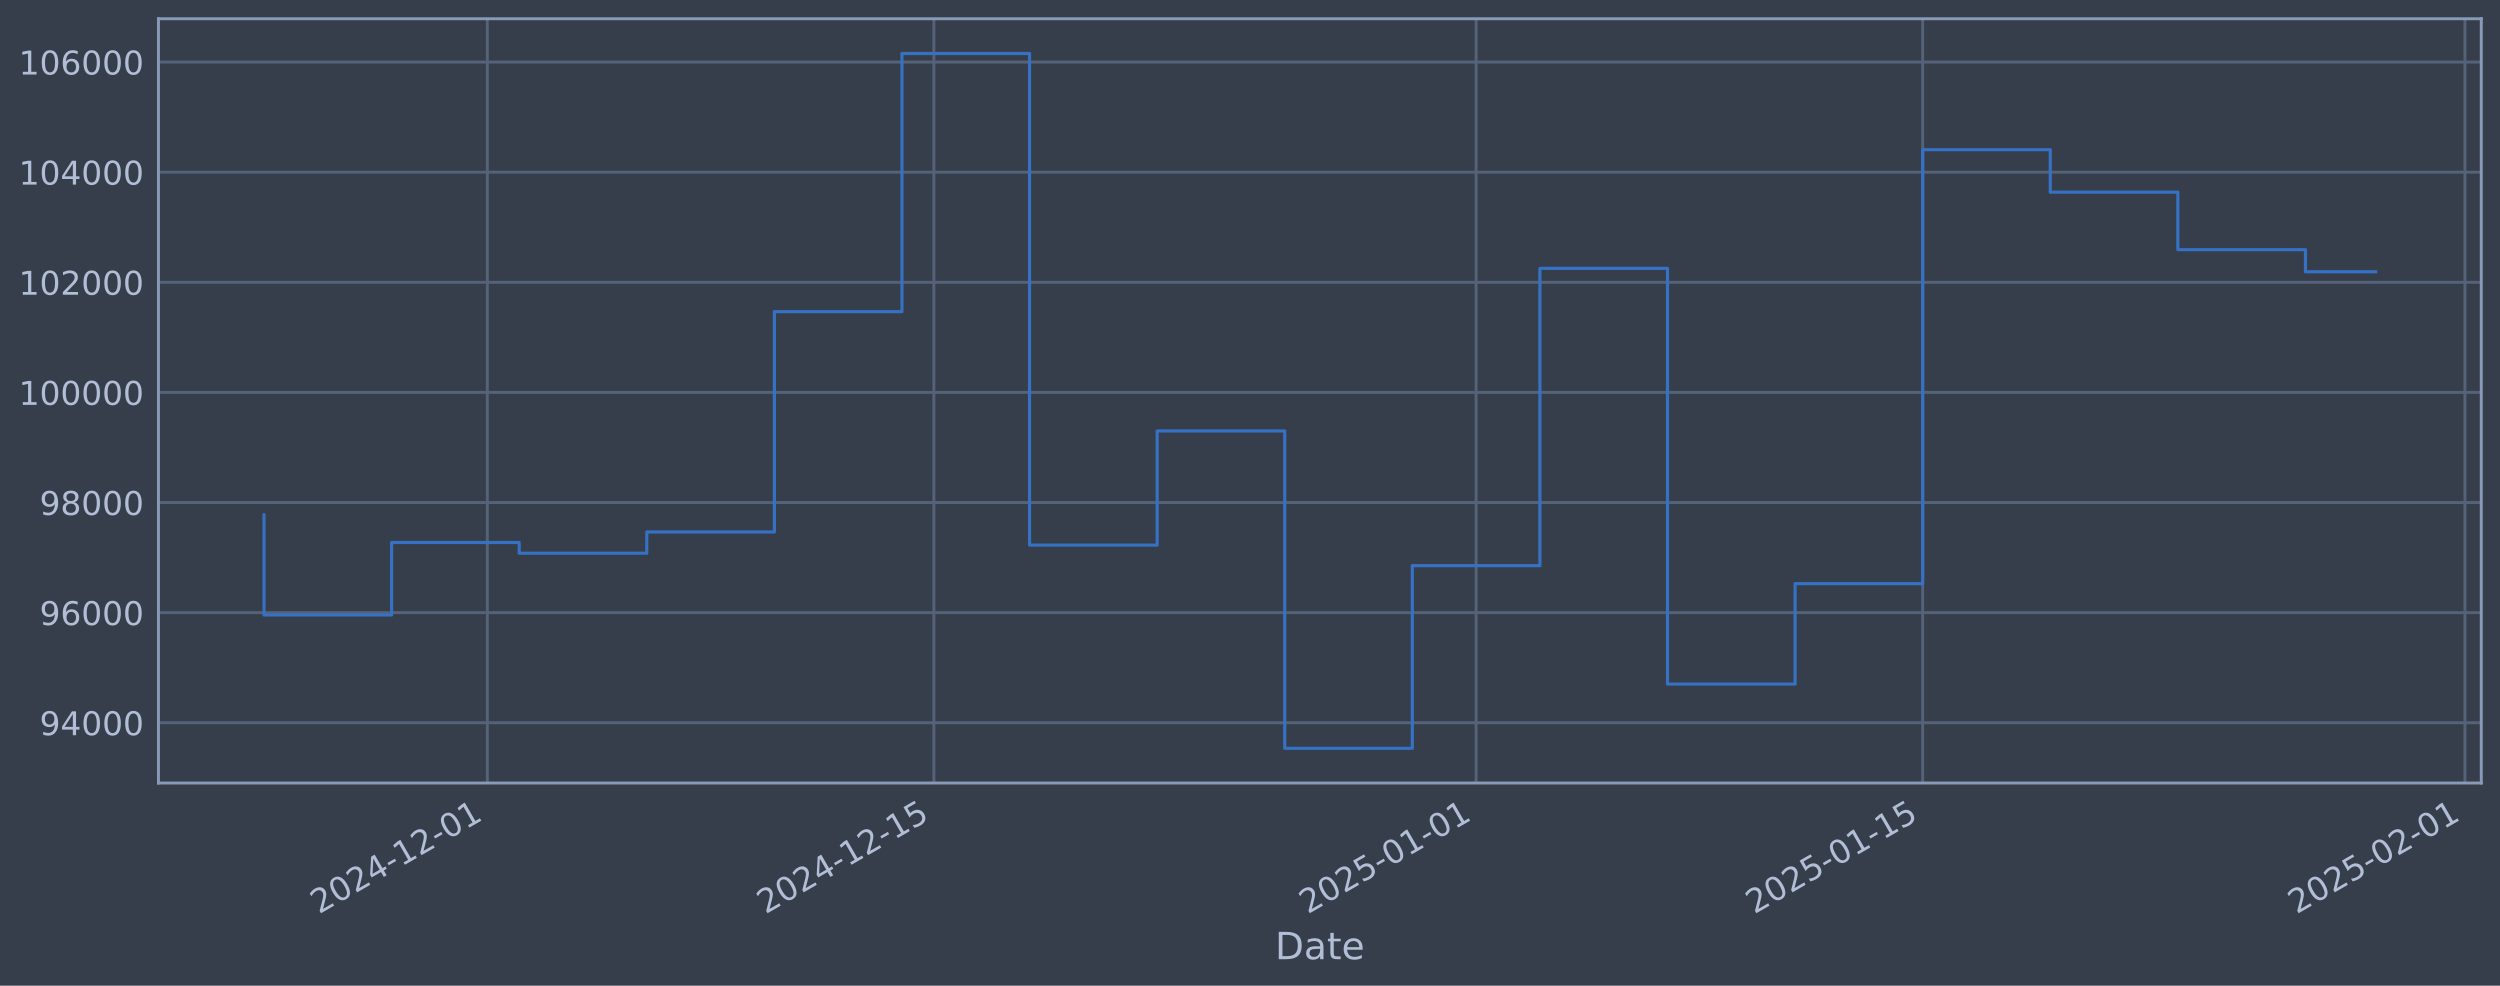
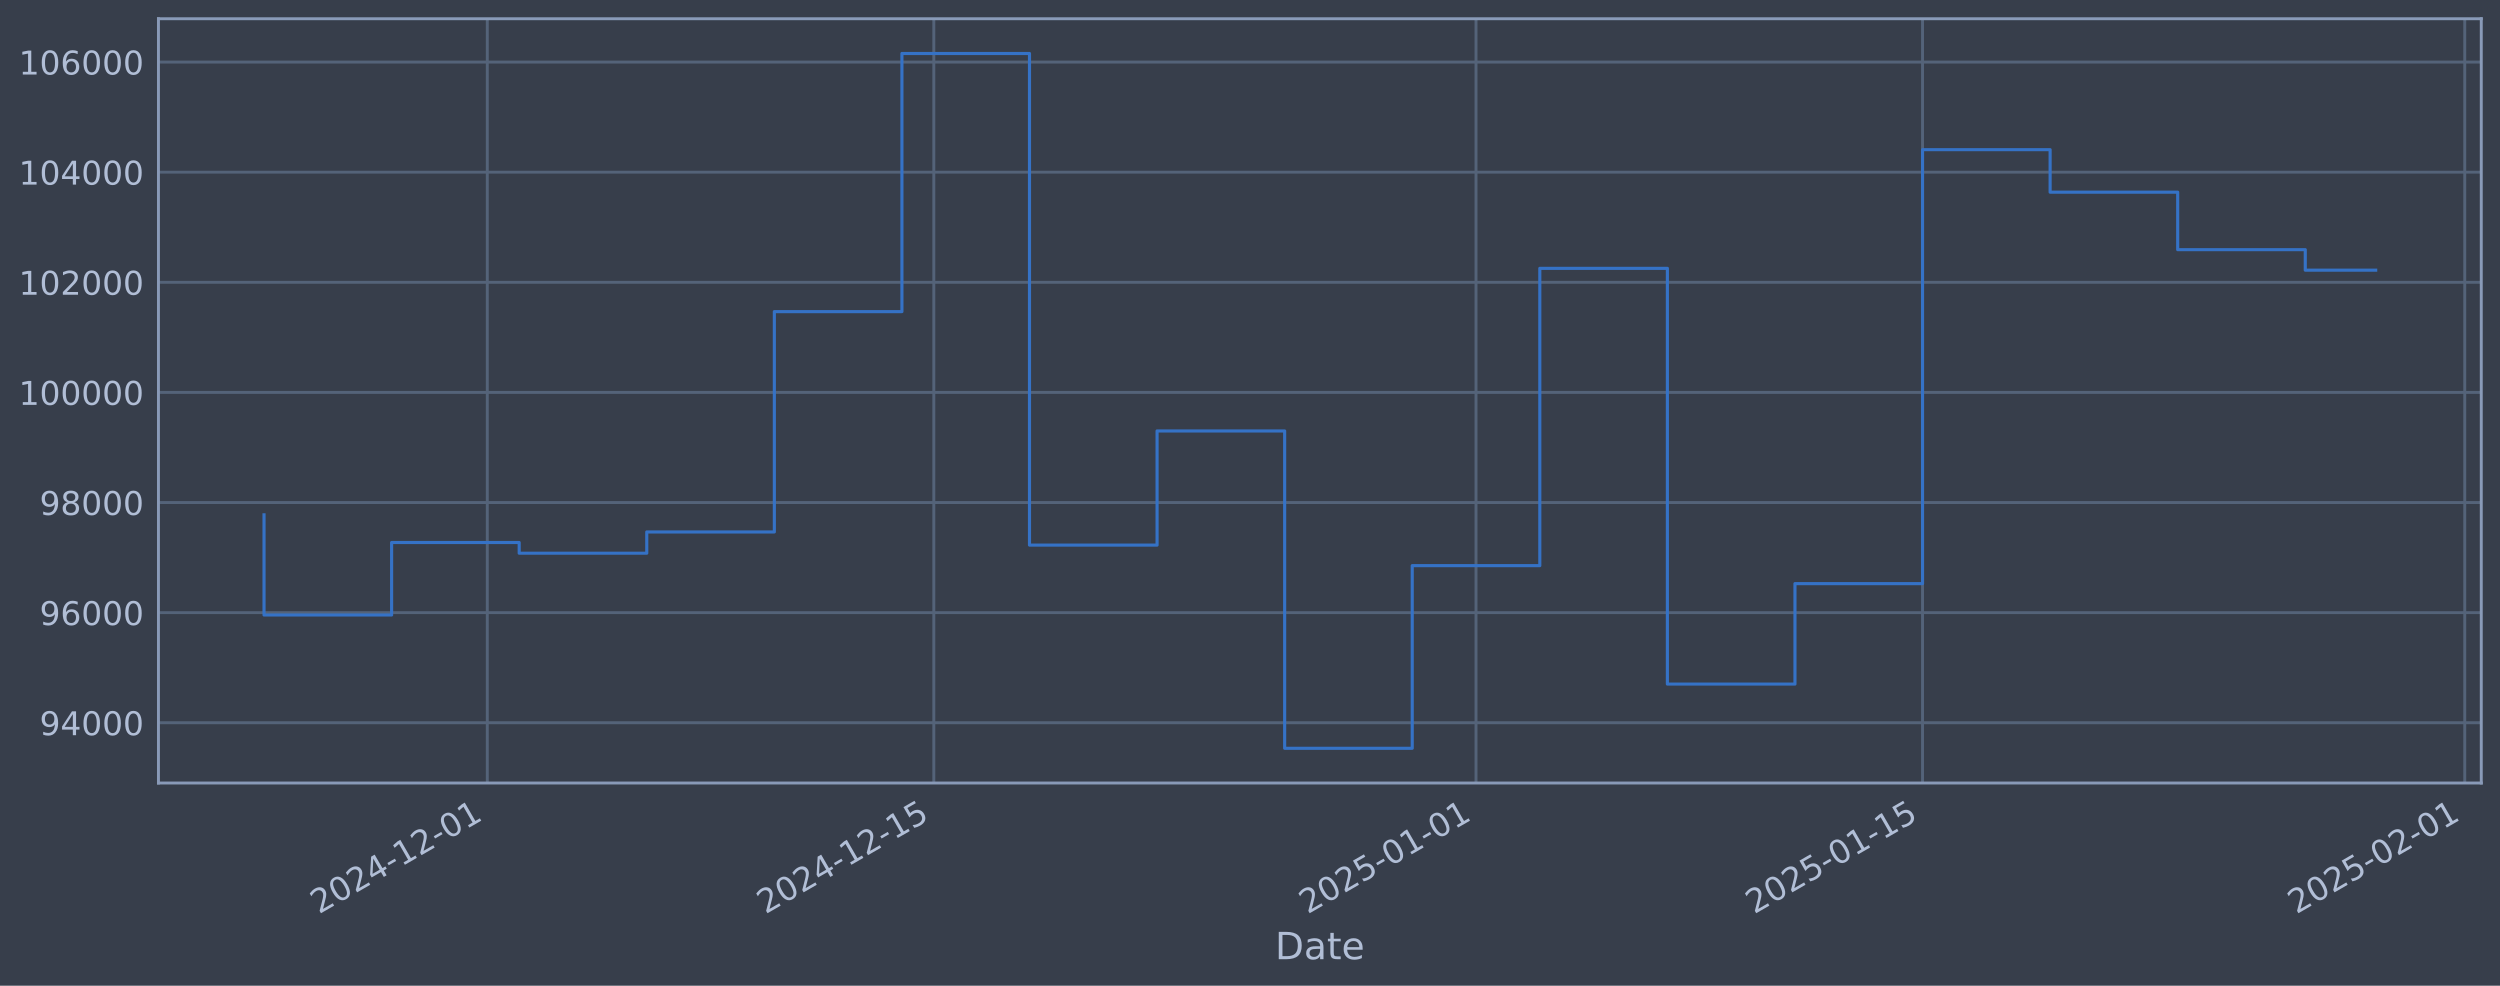
<svg xmlns="http://www.w3.org/2000/svg" xmlns:xlink="http://www.w3.org/1999/xlink" width="960.9pt" height="378.87pt" viewBox="0 0 960.9 378.87" version="1.1">
  <defs>
    <style type="text/css">*{stroke-linejoin: round; stroke-linecap: butt}</style>
  </defs>
  <g id="figure_1">
    <g id="patch_1">
      <path d="M 0 378.87  L 960.9 378.87  L 960.9 0  L 0 0  z " style="fill: #373e4b" />
    </g>
    <g id="axes_1">
      <g id="patch_2">
        <path d="M 60.901 300.96  L 953.701 300.96  L 953.701 7.2  L 60.901 7.2  z " style="fill: #373e4b" />
      </g>
      <g id="matplotlib.axis_1">
        <g id="xtick_1">
          <g id="line2d_1">
-             <path d="M 187.302 300.96  L 187.302 7.2  " clip-path="url(#pcb24843426)" style="fill: none; stroke: #546379; stroke-width: 1.12; stroke-linecap: square" />
+             <path d="M 187.295 300.96  L 187.295 7.2  " clip-path="url(#p5236bcf6c8)" style="fill: none; stroke: #546379; stroke-width: 1.12; stroke-linecap: square" />
          </g>
          <g id="line2d_2" />
          <g id="text_1">
-             <g style="fill: #b1bed6" transform="translate(122.5765 351.4642) rotate(-30) scale(0.126 -0.126)">
+             <g style="fill: #b1bed6" transform="translate(122.5693 351.4642) rotate(-30) scale(0.126 -0.126)">
              <defs>
                <path id="DejaVuSans-32" d="M 1228 531  L 3431 531  L 3431 0  L 469 0  L 469 531  Q 828 903 1448 1529  Q 2069 2156 2228 2338  Q 2531 2678 2651 2914  Q 2772 3150 2772 3378  Q 2772 3750 2511 3984  Q 2250 4219 1831 4219  Q 1534 4219 1204 4116  Q 875 4013 500 3803  L 500 4441  Q 881 4594 1212 4672  Q 1544 4750 1819 4750  Q 2544 4750 2975 4387  Q 3406 4025 3406 3419  Q 3406 3131 3298 2873  Q 3191 2616 2906 2266  Q 2828 2175 2409 1742  Q 1991 1309 1228 531  z " transform="scale(0.015625)" />
                <path id="DejaVuSans-30" d="M 2034 4250  Q 1547 4250 1301 3770  Q 1056 3291 1056 2328  Q 1056 1369 1301 889  Q 1547 409 2034 409  Q 2525 409 2770 889  Q 3016 1369 3016 2328  Q 3016 3291 2770 3770  Q 2525 4250 2034 4250  z M 2034 4750  Q 2819 4750 3233 4129  Q 3647 3509 3647 2328  Q 3647 1150 3233 529  Q 2819 -91 2034 -91  Q 1250 -91 836 529  Q 422 1150 422 2328  Q 422 3509 836 4129  Q 1250 4750 2034 4750  z " transform="scale(0.015625)" />
                <path id="DejaVuSans-34" d="M 2419 4116  L 825 1625  L 2419 1625  L 2419 4116  z M 2253 4666  L 3047 4666  L 3047 1625  L 3713 1625  L 3713 1100  L 3047 1100  L 3047 0  L 2419 0  L 2419 1100  L 313 1100  L 313 1709  L 2253 4666  z " transform="scale(0.015625)" />
                <path id="DejaVuSans-2d" d="M 313 2009  L 1997 2009  L 1997 1497  L 313 1497  L 313 2009  z " transform="scale(0.015625)" />
                <path id="DejaVuSans-31" d="M 794 531  L 1825 531  L 1825 4091  L 703 3866  L 703 4441  L 1819 4666  L 2450 4666  L 2450 531  L 3481 531  L 3481 0  L 794 0  L 794 531  z " transform="scale(0.015625)" />
              </defs>
              <use xlink:href="#DejaVuSans-32" />
              <use xlink:href="#DejaVuSans-30" transform="translate(63.62305 0)" />
              <use xlink:href="#DejaVuSans-32" transform="translate(127.2461 0)" />
              <use xlink:href="#DejaVuSans-34" transform="translate(190.8691 0)" />
              <use xlink:href="#DejaVuSans-2d" transform="translate(254.4922 0)" />
              <use xlink:href="#DejaVuSans-31" transform="translate(290.5762 0)" />
              <use xlink:href="#DejaVuSans-32" transform="translate(354.1992 0)" />
              <use xlink:href="#DejaVuSans-2d" transform="translate(417.8223 0)" />
              <use xlink:href="#DejaVuSans-30" transform="translate(453.9062 0)" />
              <use xlink:href="#DejaVuSans-31" transform="translate(517.5293 0)" />
            </g>
          </g>
        </g>
        <g id="xtick_2">
          <g id="line2d_3">
-             <path d="M 358.941 300.96  L 358.941 7.2  " clip-path="url(#pcb24843426)" style="fill: none; stroke: #546379; stroke-width: 1.12; stroke-linecap: square" />
+             <path d="M 358.92 300.96  L 358.92 7.2  " clip-path="url(#p5236bcf6c8)" style="fill: none; stroke: #546379; stroke-width: 1.12; stroke-linecap: square" />
          </g>
          <g id="line2d_4" />
          <g id="text_2">
-             <g style="fill: #b1bed6" transform="translate(294.2158 351.4642) rotate(-30) scale(0.126 -0.126)">
+             <g style="fill: #b1bed6" transform="translate(294.1942 351.4642) rotate(-30) scale(0.126 -0.126)">
              <defs>
                <path id="DejaVuSans-35" d="M 691 4666  L 3169 4666  L 3169 4134  L 1269 4134  L 1269 2991  Q 1406 3038 1543 3061  Q 1681 3084 1819 3084  Q 2600 3084 3056 2656  Q 3513 2228 3513 1497  Q 3513 744 3044 326  Q 2575 -91 1722 -91  Q 1428 -91 1123 -41  Q 819 9 494 109  L 494 744  Q 775 591 1075 516  Q 1375 441 1709 441  Q 2250 441 2565 725  Q 2881 1009 2881 1497  Q 2881 1984 2565 2268  Q 2250 2553 1709 2553  Q 1456 2553 1204 2497  Q 953 2441 691 2322  L 691 4666  z " transform="scale(0.015625)" />
              </defs>
              <use xlink:href="#DejaVuSans-32" />
              <use xlink:href="#DejaVuSans-30" transform="translate(63.62305 0)" />
              <use xlink:href="#DejaVuSans-32" transform="translate(127.2461 0)" />
              <use xlink:href="#DejaVuSans-34" transform="translate(190.8691 0)" />
              <use xlink:href="#DejaVuSans-2d" transform="translate(254.4922 0)" />
              <use xlink:href="#DejaVuSans-31" transform="translate(290.5762 0)" />
              <use xlink:href="#DejaVuSans-32" transform="translate(354.1992 0)" />
              <use xlink:href="#DejaVuSans-2d" transform="translate(417.8223 0)" />
              <use xlink:href="#DejaVuSans-31" transform="translate(453.9062 0)" />
              <use xlink:href="#DejaVuSans-35" transform="translate(517.5293 0)" />
            </g>
          </g>
        </g>
        <g id="xtick_3">
          <g id="line2d_5">
-             <path d="M 567.361 300.96  L 567.361 7.2  " clip-path="url(#pcb24843426)" style="fill: none; stroke: #546379; stroke-width: 1.12; stroke-linecap: square" />
+             <path d="M 567.321 300.96  L 567.321 7.2  " clip-path="url(#p5236bcf6c8)" style="fill: none; stroke: #546379; stroke-width: 1.12; stroke-linecap: square" />
          </g>
          <g id="line2d_6" />
          <g id="text_3">
-             <g style="fill: #b1bed6" transform="translate(502.635 351.4642) rotate(-30) scale(0.126 -0.126)">
+             <g style="fill: #b1bed6" transform="translate(502.5958 351.4642) rotate(-30) scale(0.126 -0.126)">
              <use xlink:href="#DejaVuSans-32" />
              <use xlink:href="#DejaVuSans-30" transform="translate(63.62305 0)" />
              <use xlink:href="#DejaVuSans-32" transform="translate(127.2461 0)" />
              <use xlink:href="#DejaVuSans-35" transform="translate(190.8691 0)" />
              <use xlink:href="#DejaVuSans-2d" transform="translate(254.4922 0)" />
              <use xlink:href="#DejaVuSans-30" transform="translate(290.5762 0)" />
              <use xlink:href="#DejaVuSans-31" transform="translate(354.1992 0)" />
              <use xlink:href="#DejaVuSans-2d" transform="translate(417.8223 0)" />
              <use xlink:href="#DejaVuSans-30" transform="translate(453.9062 0)" />
              <use xlink:href="#DejaVuSans-31" transform="translate(517.5293 0)" />
            </g>
          </g>
        </g>
        <g id="xtick_4">
          <g id="line2d_7">
-             <path d="M 739 300.96  L 739 7.2  " clip-path="url(#pcb24843426)" style="fill: none; stroke: #546379; stroke-width: 1.12; stroke-linecap: square" />
+             <path d="M 738.946 300.96  L 738.946 7.2  " clip-path="url(#p5236bcf6c8)" style="fill: none; stroke: #546379; stroke-width: 1.12; stroke-linecap: square" />
          </g>
          <g id="line2d_8" />
          <g id="text_4">
-             <g style="fill: #b1bed6" transform="translate(674.2743 351.4642) rotate(-30) scale(0.126 -0.126)">
+             <g style="fill: #b1bed6" transform="translate(674.2207 351.4642) rotate(-30) scale(0.126 -0.126)">
              <use xlink:href="#DejaVuSans-32" />
              <use xlink:href="#DejaVuSans-30" transform="translate(63.62305 0)" />
              <use xlink:href="#DejaVuSans-32" transform="translate(127.2461 0)" />
              <use xlink:href="#DejaVuSans-35" transform="translate(190.8691 0)" />
              <use xlink:href="#DejaVuSans-2d" transform="translate(254.4922 0)" />
              <use xlink:href="#DejaVuSans-30" transform="translate(290.5762 0)" />
              <use xlink:href="#DejaVuSans-31" transform="translate(354.1992 0)" />
              <use xlink:href="#DejaVuSans-2d" transform="translate(417.8223 0)" />
              <use xlink:href="#DejaVuSans-31" transform="translate(453.9062 0)" />
              <use xlink:href="#DejaVuSans-35" transform="translate(517.5293 0)" />
            </g>
          </g>
        </g>
        <g id="xtick_5">
          <g id="line2d_9">
-             <path d="M 947.419 300.96  L 947.419 7.2  " clip-path="url(#pcb24843426)" style="fill: none; stroke: #546379; stroke-width: 1.12; stroke-linecap: square" />
+             <path d="M 947.348 300.96  L 947.348 7.2  " clip-path="url(#p5236bcf6c8)" style="fill: none; stroke: #546379; stroke-width: 1.12; stroke-linecap: square" />
          </g>
          <g id="line2d_10" />
          <g id="text_5">
-             <g style="fill: #b1bed6" transform="translate(882.6935 351.4642) rotate(-30) scale(0.126 -0.126)">
+             <g style="fill: #b1bed6" transform="translate(882.6224 351.4642) rotate(-30) scale(0.126 -0.126)">
              <use xlink:href="#DejaVuSans-32" />
              <use xlink:href="#DejaVuSans-30" transform="translate(63.62305 0)" />
              <use xlink:href="#DejaVuSans-32" transform="translate(127.2461 0)" />
              <use xlink:href="#DejaVuSans-35" transform="translate(190.8691 0)" />
              <use xlink:href="#DejaVuSans-2d" transform="translate(254.4922 0)" />
              <use xlink:href="#DejaVuSans-30" transform="translate(290.5762 0)" />
              <use xlink:href="#DejaVuSans-32" transform="translate(354.1992 0)" />
              <use xlink:href="#DejaVuSans-2d" transform="translate(417.8223 0)" />
              <use xlink:href="#DejaVuSans-30" transform="translate(453.9062 0)" />
              <use xlink:href="#DejaVuSans-31" transform="translate(517.5293 0)" />
            </g>
          </g>
        </g>
        <g id="text_6">
          <g style="fill: #b1bed6" transform="translate(490.0914 368.6753) scale(0.144 -0.144)">
            <defs>
              <path id="DejaVuSans-44" d="M 1259 4147  L 1259 519  L 2022 519  Q 2988 519 3436 956  Q 3884 1394 3884 2338  Q 3884 3275 3436 3711  Q 2988 4147 2022 4147  L 1259 4147  z M 628 4666  L 1925 4666  Q 3281 4666 3915 4102  Q 4550 3538 4550 2338  Q 4550 1131 3912 565  Q 3275 0 1925 0  L 628 0  L 628 4666  z " transform="scale(0.015625)" />
              <path id="DejaVuSans-61" d="M 2194 1759  Q 1497 1759 1228 1600  Q 959 1441 959 1056  Q 959 750 1161 570  Q 1363 391 1709 391  Q 2188 391 2477 730  Q 2766 1069 2766 1631  L 2766 1759  L 2194 1759  z M 3341 1997  L 3341 0  L 2766 0  L 2766 531  Q 2569 213 2275 61  Q 1981 -91 1556 -91  Q 1019 -91 701 211  Q 384 513 384 1019  Q 384 1609 779 1909  Q 1175 2209 1959 2209  L 2766 2209  L 2766 2266  Q 2766 2663 2505 2880  Q 2244 3097 1772 3097  Q 1472 3097 1187 3025  Q 903 2953 641 2809  L 641 3341  Q 956 3463 1253 3523  Q 1550 3584 1831 3584  Q 2591 3584 2966 3190  Q 3341 2797 3341 1997  z " transform="scale(0.015625)" />
              <path id="DejaVuSans-74" d="M 1172 4494  L 1172 3500  L 2356 3500  L 2356 3053  L 1172 3053  L 1172 1153  Q 1172 725 1289 603  Q 1406 481 1766 481  L 2356 481  L 2356 0  L 1766 0  Q 1100 0 847 248  Q 594 497 594 1153  L 594 3053  L 172 3053  L 172 3500  L 594 3500  L 594 4494  L 1172 4494  z " transform="scale(0.015625)" />
              <path id="DejaVuSans-65" d="M 3597 1894  L 3597 1613  L 953 1613  Q 991 1019 1311 708  Q 1631 397 2203 397  Q 2534 397 2845 478  Q 3156 559 3463 722  L 3463 178  Q 3153 47 2828 -22  Q 2503 -91 2169 -91  Q 1331 -91 842 396  Q 353 884 353 1716  Q 353 2575 817 3079  Q 1281 3584 2069 3584  Q 2775 3584 3186 3129  Q 3597 2675 3597 1894  z M 3022 2063  Q 3016 2534 2758 2815  Q 2500 3097 2075 3097  Q 1594 3097 1305 2825  Q 1016 2553 972 2059  L 3022 2063  z " transform="scale(0.015625)" />
            </defs>
            <use xlink:href="#DejaVuSans-44" />
            <use xlink:href="#DejaVuSans-61" transform="translate(77.00195 0)" />
            <use xlink:href="#DejaVuSans-74" transform="translate(138.2812 0)" />
            <use xlink:href="#DejaVuSans-65" transform="translate(177.4902 0)" />
          </g>
        </g>
      </g>
      <g id="matplotlib.axis_2">
        <g id="ytick_1">
          <g id="line2d_11">
-             <path d="M 60.901 277.797  L 953.701 277.797  " clip-path="url(#pcb24843426)" style="fill: none; stroke: #546379; stroke-width: 1.12; stroke-linecap: square" />
+             <path d="M 60.901 277.797  L 953.701 277.797  " clip-path="url(#p5236bcf6c8)" style="fill: none; stroke: #546379; stroke-width: 1.12; stroke-linecap: square" />
          </g>
          <g id="line2d_12" />
          <g id="text_7">
            <g style="fill: #b1bed6" transform="translate(15.21675 282.5841) scale(0.126 -0.126)">
              <defs>
                <path id="DejaVuSans-39" d="M 703 97  L 703 672  Q 941 559 1184 500  Q 1428 441 1663 441  Q 2288 441 2617 861  Q 2947 1281 2994 2138  Q 2813 1869 2534 1725  Q 2256 1581 1919 1581  Q 1219 1581 811 2004  Q 403 2428 403 3163  Q 403 3881 828 4315  Q 1253 4750 1959 4750  Q 2769 4750 3195 4129  Q 3622 3509 3622 2328  Q 3622 1225 3098 567  Q 2575 -91 1691 -91  Q 1453 -91 1209 -44  Q 966 3 703 97  z M 1959 2075  Q 2384 2075 2632 2365  Q 2881 2656 2881 3163  Q 2881 3666 2632 3958  Q 2384 4250 1959 4250  Q 1534 4250 1286 3958  Q 1038 3666 1038 3163  Q 1038 2656 1286 2365  Q 1534 2075 1959 2075  z " transform="scale(0.015625)" />
              </defs>
              <use xlink:href="#DejaVuSans-39" />
              <use xlink:href="#DejaVuSans-34" transform="translate(63.62305 0)" />
              <use xlink:href="#DejaVuSans-30" transform="translate(127.2461 0)" />
              <use xlink:href="#DejaVuSans-30" transform="translate(190.8691 0)" />
              <use xlink:href="#DejaVuSans-30" transform="translate(254.4922 0)" />
            </g>
          </g>
        </g>
        <g id="ytick_2">
          <g id="line2d_13">
-             <path d="M 60.901 235.473  L 953.701 235.473  " clip-path="url(#pcb24843426)" style="fill: none; stroke: #546379; stroke-width: 1.12; stroke-linecap: square" />
+             <path d="M 60.901 235.473  L 953.701 235.473  " clip-path="url(#p5236bcf6c8)" style="fill: none; stroke: #546379; stroke-width: 1.12; stroke-linecap: square" />
          </g>
          <g id="line2d_14" />
          <g id="text_8">
            <g style="fill: #b1bed6" transform="translate(15.21675 240.2602) scale(0.126 -0.126)">
              <defs>
                <path id="DejaVuSans-36" d="M 2113 2584  Q 1688 2584 1439 2293  Q 1191 2003 1191 1497  Q 1191 994 1439 701  Q 1688 409 2113 409  Q 2538 409 2786 701  Q 3034 994 3034 1497  Q 3034 2003 2786 2293  Q 2538 2584 2113 2584  z M 3366 4563  L 3366 3988  Q 3128 4100 2886 4159  Q 2644 4219 2406 4219  Q 1781 4219 1451 3797  Q 1122 3375 1075 2522  Q 1259 2794 1537 2939  Q 1816 3084 2150 3084  Q 2853 3084 3261 2657  Q 3669 2231 3669 1497  Q 3669 778 3244 343  Q 2819 -91 2113 -91  Q 1303 -91 875 529  Q 447 1150 447 2328  Q 447 3434 972 4092  Q 1497 4750 2381 4750  Q 2619 4750 2861 4703  Q 3103 4656 3366 4563  z " transform="scale(0.015625)" />
              </defs>
              <use xlink:href="#DejaVuSans-39" />
              <use xlink:href="#DejaVuSans-36" transform="translate(63.62305 0)" />
              <use xlink:href="#DejaVuSans-30" transform="translate(127.2461 0)" />
              <use xlink:href="#DejaVuSans-30" transform="translate(190.8691 0)" />
              <use xlink:href="#DejaVuSans-30" transform="translate(254.4922 0)" />
            </g>
          </g>
        </g>
        <g id="ytick_3">
          <g id="line2d_15">
-             <path d="M 60.901 193.149  L 953.701 193.149  " clip-path="url(#pcb24843426)" style="fill: none; stroke: #546379; stroke-width: 1.12; stroke-linecap: square" />
+             <path d="M 60.901 193.149  L 953.701 193.149  " clip-path="url(#p5236bcf6c8)" style="fill: none; stroke: #546379; stroke-width: 1.12; stroke-linecap: square" />
          </g>
          <g id="line2d_16" />
          <g id="text_9">
            <g style="fill: #b1bed6" transform="translate(15.21675 197.9364) scale(0.126 -0.126)">
              <defs>
                <path id="DejaVuSans-38" d="M 2034 2216  Q 1584 2216 1326 1975  Q 1069 1734 1069 1313  Q 1069 891 1326 650  Q 1584 409 2034 409  Q 2484 409 2743 651  Q 3003 894 3003 1313  Q 3003 1734 2745 1975  Q 2488 2216 2034 2216  z M 1403 2484  Q 997 2584 770 2862  Q 544 3141 544 3541  Q 544 4100 942 4425  Q 1341 4750 2034 4750  Q 2731 4750 3128 4425  Q 3525 4100 3525 3541  Q 3525 3141 3298 2862  Q 3072 2584 2669 2484  Q 3125 2378 3379 2068  Q 3634 1759 3634 1313  Q 3634 634 3220 271  Q 2806 -91 2034 -91  Q 1263 -91 848 271  Q 434 634 434 1313  Q 434 1759 690 2068  Q 947 2378 1403 2484  z M 1172 3481  Q 1172 3119 1398 2916  Q 1625 2713 2034 2713  Q 2441 2713 2670 2916  Q 2900 3119 2900 3481  Q 2900 3844 2670 4047  Q 2441 4250 2034 4250  Q 1625 4250 1398 4047  Q 1172 3844 1172 3481  z " transform="scale(0.015625)" />
              </defs>
              <use xlink:href="#DejaVuSans-39" />
              <use xlink:href="#DejaVuSans-38" transform="translate(63.62305 0)" />
              <use xlink:href="#DejaVuSans-30" transform="translate(127.2461 0)" />
              <use xlink:href="#DejaVuSans-30" transform="translate(190.8691 0)" />
              <use xlink:href="#DejaVuSans-30" transform="translate(254.4922 0)" />
            </g>
          </g>
        </g>
        <g id="ytick_4">
          <g id="line2d_17">
-             <path d="M 60.901 150.826  L 953.701 150.826  " clip-path="url(#pcb24843426)" style="fill: none; stroke: #546379; stroke-width: 1.12; stroke-linecap: square" />
+             <path d="M 60.901 150.826  L 953.701 150.826  " clip-path="url(#p5236bcf6c8)" style="fill: none; stroke: #546379; stroke-width: 1.12; stroke-linecap: square" />
          </g>
          <g id="line2d_18" />
          <g id="text_10">
            <g style="fill: #b1bed6" transform="translate(7.2 155.6126) scale(0.126 -0.126)">
              <use xlink:href="#DejaVuSans-31" />
              <use xlink:href="#DejaVuSans-30" transform="translate(63.62305 0)" />
              <use xlink:href="#DejaVuSans-30" transform="translate(127.2461 0)" />
              <use xlink:href="#DejaVuSans-30" transform="translate(190.8691 0)" />
              <use xlink:href="#DejaVuSans-30" transform="translate(254.4922 0)" />
              <use xlink:href="#DejaVuSans-30" transform="translate(318.1152 0)" />
            </g>
          </g>
        </g>
        <g id="ytick_5">
          <g id="line2d_19">
-             <path d="M 60.901 108.502  L 953.701 108.502  " clip-path="url(#pcb24843426)" style="fill: none; stroke: #546379; stroke-width: 1.12; stroke-linecap: square" />
+             <path d="M 60.901 108.502  L 953.701 108.502  " clip-path="url(#p5236bcf6c8)" style="fill: none; stroke: #546379; stroke-width: 1.12; stroke-linecap: square" />
          </g>
          <g id="line2d_20" />
          <g id="text_11">
            <g style="fill: #b1bed6" transform="translate(7.2 113.2888) scale(0.126 -0.126)">
              <use xlink:href="#DejaVuSans-31" />
              <use xlink:href="#DejaVuSans-30" transform="translate(63.62305 0)" />
              <use xlink:href="#DejaVuSans-32" transform="translate(127.2461 0)" />
              <use xlink:href="#DejaVuSans-30" transform="translate(190.8691 0)" />
              <use xlink:href="#DejaVuSans-30" transform="translate(254.4922 0)" />
              <use xlink:href="#DejaVuSans-30" transform="translate(318.1152 0)" />
            </g>
          </g>
        </g>
        <g id="ytick_6">
          <g id="line2d_21">
-             <path d="M 60.901 66.178  L 953.701 66.178  " clip-path="url(#pcb24843426)" style="fill: none; stroke: #546379; stroke-width: 1.12; stroke-linecap: square" />
+             <path d="M 60.901 66.178  L 953.701 66.178  " clip-path="url(#p5236bcf6c8)" style="fill: none; stroke: #546379; stroke-width: 1.12; stroke-linecap: square" />
          </g>
          <g id="line2d_22" />
          <g id="text_12">
            <g style="fill: #b1bed6" transform="translate(7.2 70.96502) scale(0.126 -0.126)">
              <use xlink:href="#DejaVuSans-31" />
              <use xlink:href="#DejaVuSans-30" transform="translate(63.62305 0)" />
              <use xlink:href="#DejaVuSans-34" transform="translate(127.2461 0)" />
              <use xlink:href="#DejaVuSans-30" transform="translate(190.8691 0)" />
              <use xlink:href="#DejaVuSans-30" transform="translate(254.4922 0)" />
              <use xlink:href="#DejaVuSans-30" transform="translate(318.1152 0)" />
            </g>
          </g>
        </g>
        <g id="ytick_7">
          <g id="line2d_23">
-             <path d="M 60.901 23.854  L 953.701 23.854  " clip-path="url(#pcb24843426)" style="fill: none; stroke: #546379; stroke-width: 1.12; stroke-linecap: square" />
+             <path d="M 60.901 23.854  L 953.701 23.854  " clip-path="url(#p5236bcf6c8)" style="fill: none; stroke: #546379; stroke-width: 1.12; stroke-linecap: square" />
          </g>
          <g id="line2d_24" />
          <g id="text_13">
            <g style="fill: #b1bed6" transform="translate(7.2 28.64121) scale(0.126 -0.126)">
              <use xlink:href="#DejaVuSans-31" />
              <use xlink:href="#DejaVuSans-30" transform="translate(63.62305 0)" />
              <use xlink:href="#DejaVuSans-36" transform="translate(127.2461 0)" />
              <use xlink:href="#DejaVuSans-30" transform="translate(190.8691 0)" />
              <use xlink:href="#DejaVuSans-30" transform="translate(254.4922 0)" />
              <use xlink:href="#DejaVuSans-30" transform="translate(318.1152 0)" />
            </g>
          </g>
        </g>
      </g>
      <g id="line2d_25">
-         <path d="M 101.482 197.87  L 101.482 236.383  L 150.522 236.383  L 150.522 208.521  L 199.562 208.521  L 199.562 212.628  L 248.602 212.628  L 248.602 204.459  L 297.642 204.459  L 297.642 119.77  L 346.681 119.77  L 346.681 20.553  L 395.721 20.553  L 395.721 209.517  L 444.761 209.517  L 444.761 165.636  L 493.801 165.636  L 493.801 287.607  L 542.841 287.607  L 542.841 217.409  L 591.88 217.409  L 591.88 103.141  L 640.92 103.141  L 640.92 262.927  L 689.96 262.927  L 689.96 224.318  L 739 224.318  L 739 57.525  L 788.04 57.525  L 788.04 73.859  L 837.079 73.859  L 837.079 95.961  L 886.119 95.961  L 886.119 104.454  L 913.119 104.454  " clip-path="url(#pcb24843426)" style="fill: none; stroke: #3572c6; stroke-width: 1.2; stroke-linecap: square" />
+         <path d="M 101.482 197.87  L 101.482 236.383  L 150.518 236.383  L 150.518 208.521  L 199.554 208.521  L 199.554 212.628  L 248.589 212.628  L 248.589 204.459  L 297.625 204.459  L 297.625 119.77  L 346.661 119.77  L 346.661 20.553  L 395.696 20.553  L 395.696 209.517  L 444.732 209.517  L 444.732 165.636  L 493.768 165.636  L 493.768 287.607  L 542.803 287.607  L 542.803 217.409  L 591.839 217.409  L 591.839 103.141  L 640.875 103.141  L 640.875 262.927  L 689.911 262.927  L 689.911 224.318  L 738.946 224.318  L 738.946 57.525  L 787.982 57.525  L 787.982 73.859  L 837.018 73.859  L 837.018 95.961  L 886.053 95.961  L 886.053 103.845  L 913.119 103.845  " clip-path="url(#p5236bcf6c8)" style="fill: none; stroke: #3572c6; stroke-width: 1.2; stroke-linecap: square" />
      </g>
      <g id="patch_3">
        <path d="M 60.901 300.96  L 60.901 7.2  " style="fill: none; stroke: #899ab8; stroke-width: 1.12; stroke-linejoin: miter; stroke-linecap: square" />
      </g>
      <g id="patch_4">
        <path d="M 953.701 300.96  L 953.701 7.2  " style="fill: none; stroke: #899ab8; stroke-width: 1.12; stroke-linejoin: miter; stroke-linecap: square" />
      </g>
      <g id="patch_5">
        <path d="M 60.901 300.96  L 953.701 300.96  " style="fill: none; stroke: #899ab8; stroke-width: 1.12; stroke-linejoin: miter; stroke-linecap: square" />
      </g>
      <g id="patch_6">
        <path d="M 60.901 7.2  L 953.701 7.2  " style="fill: none; stroke: #899ab8; stroke-width: 1.12; stroke-linejoin: miter; stroke-linecap: square" />
      </g>
    </g>
  </g>
  <defs>
-     <clipPath id="pcb24843426">
+     <clipPath id="p5236bcf6c8">
      <rect x="60.901" y="7.2" width="892.8" height="293.76" />
    </clipPath>
  </defs>
</svg>
